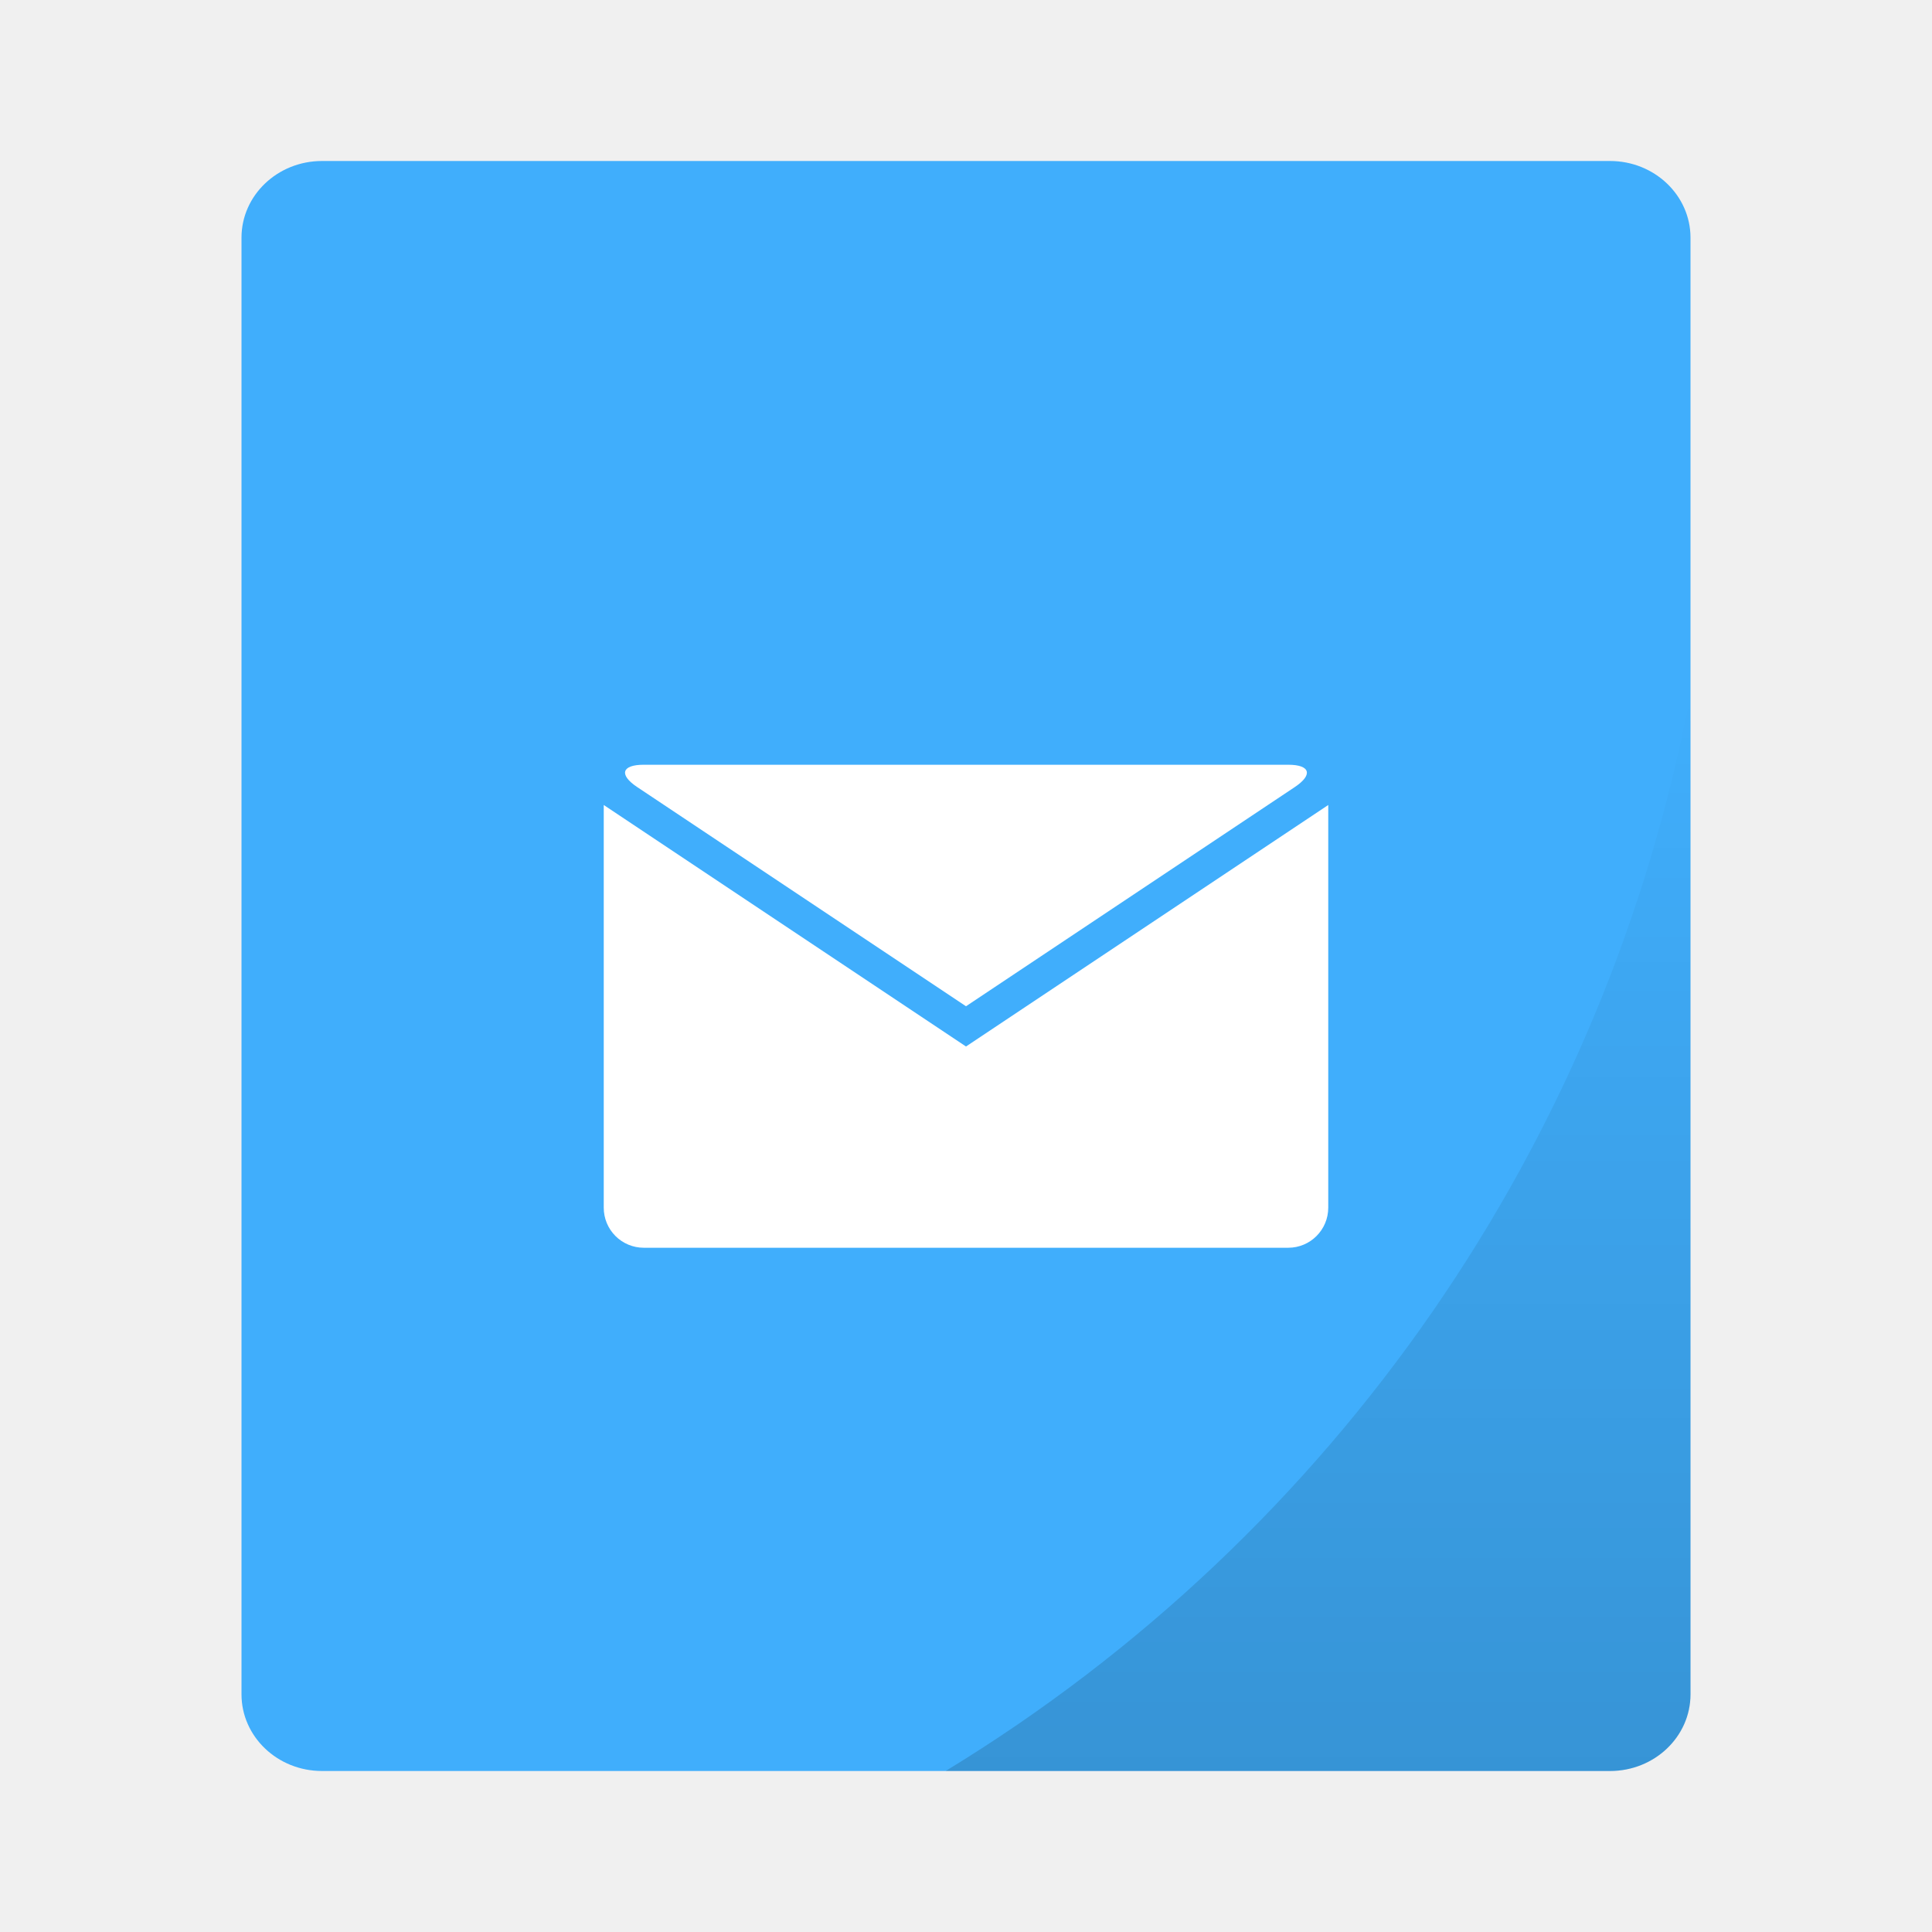
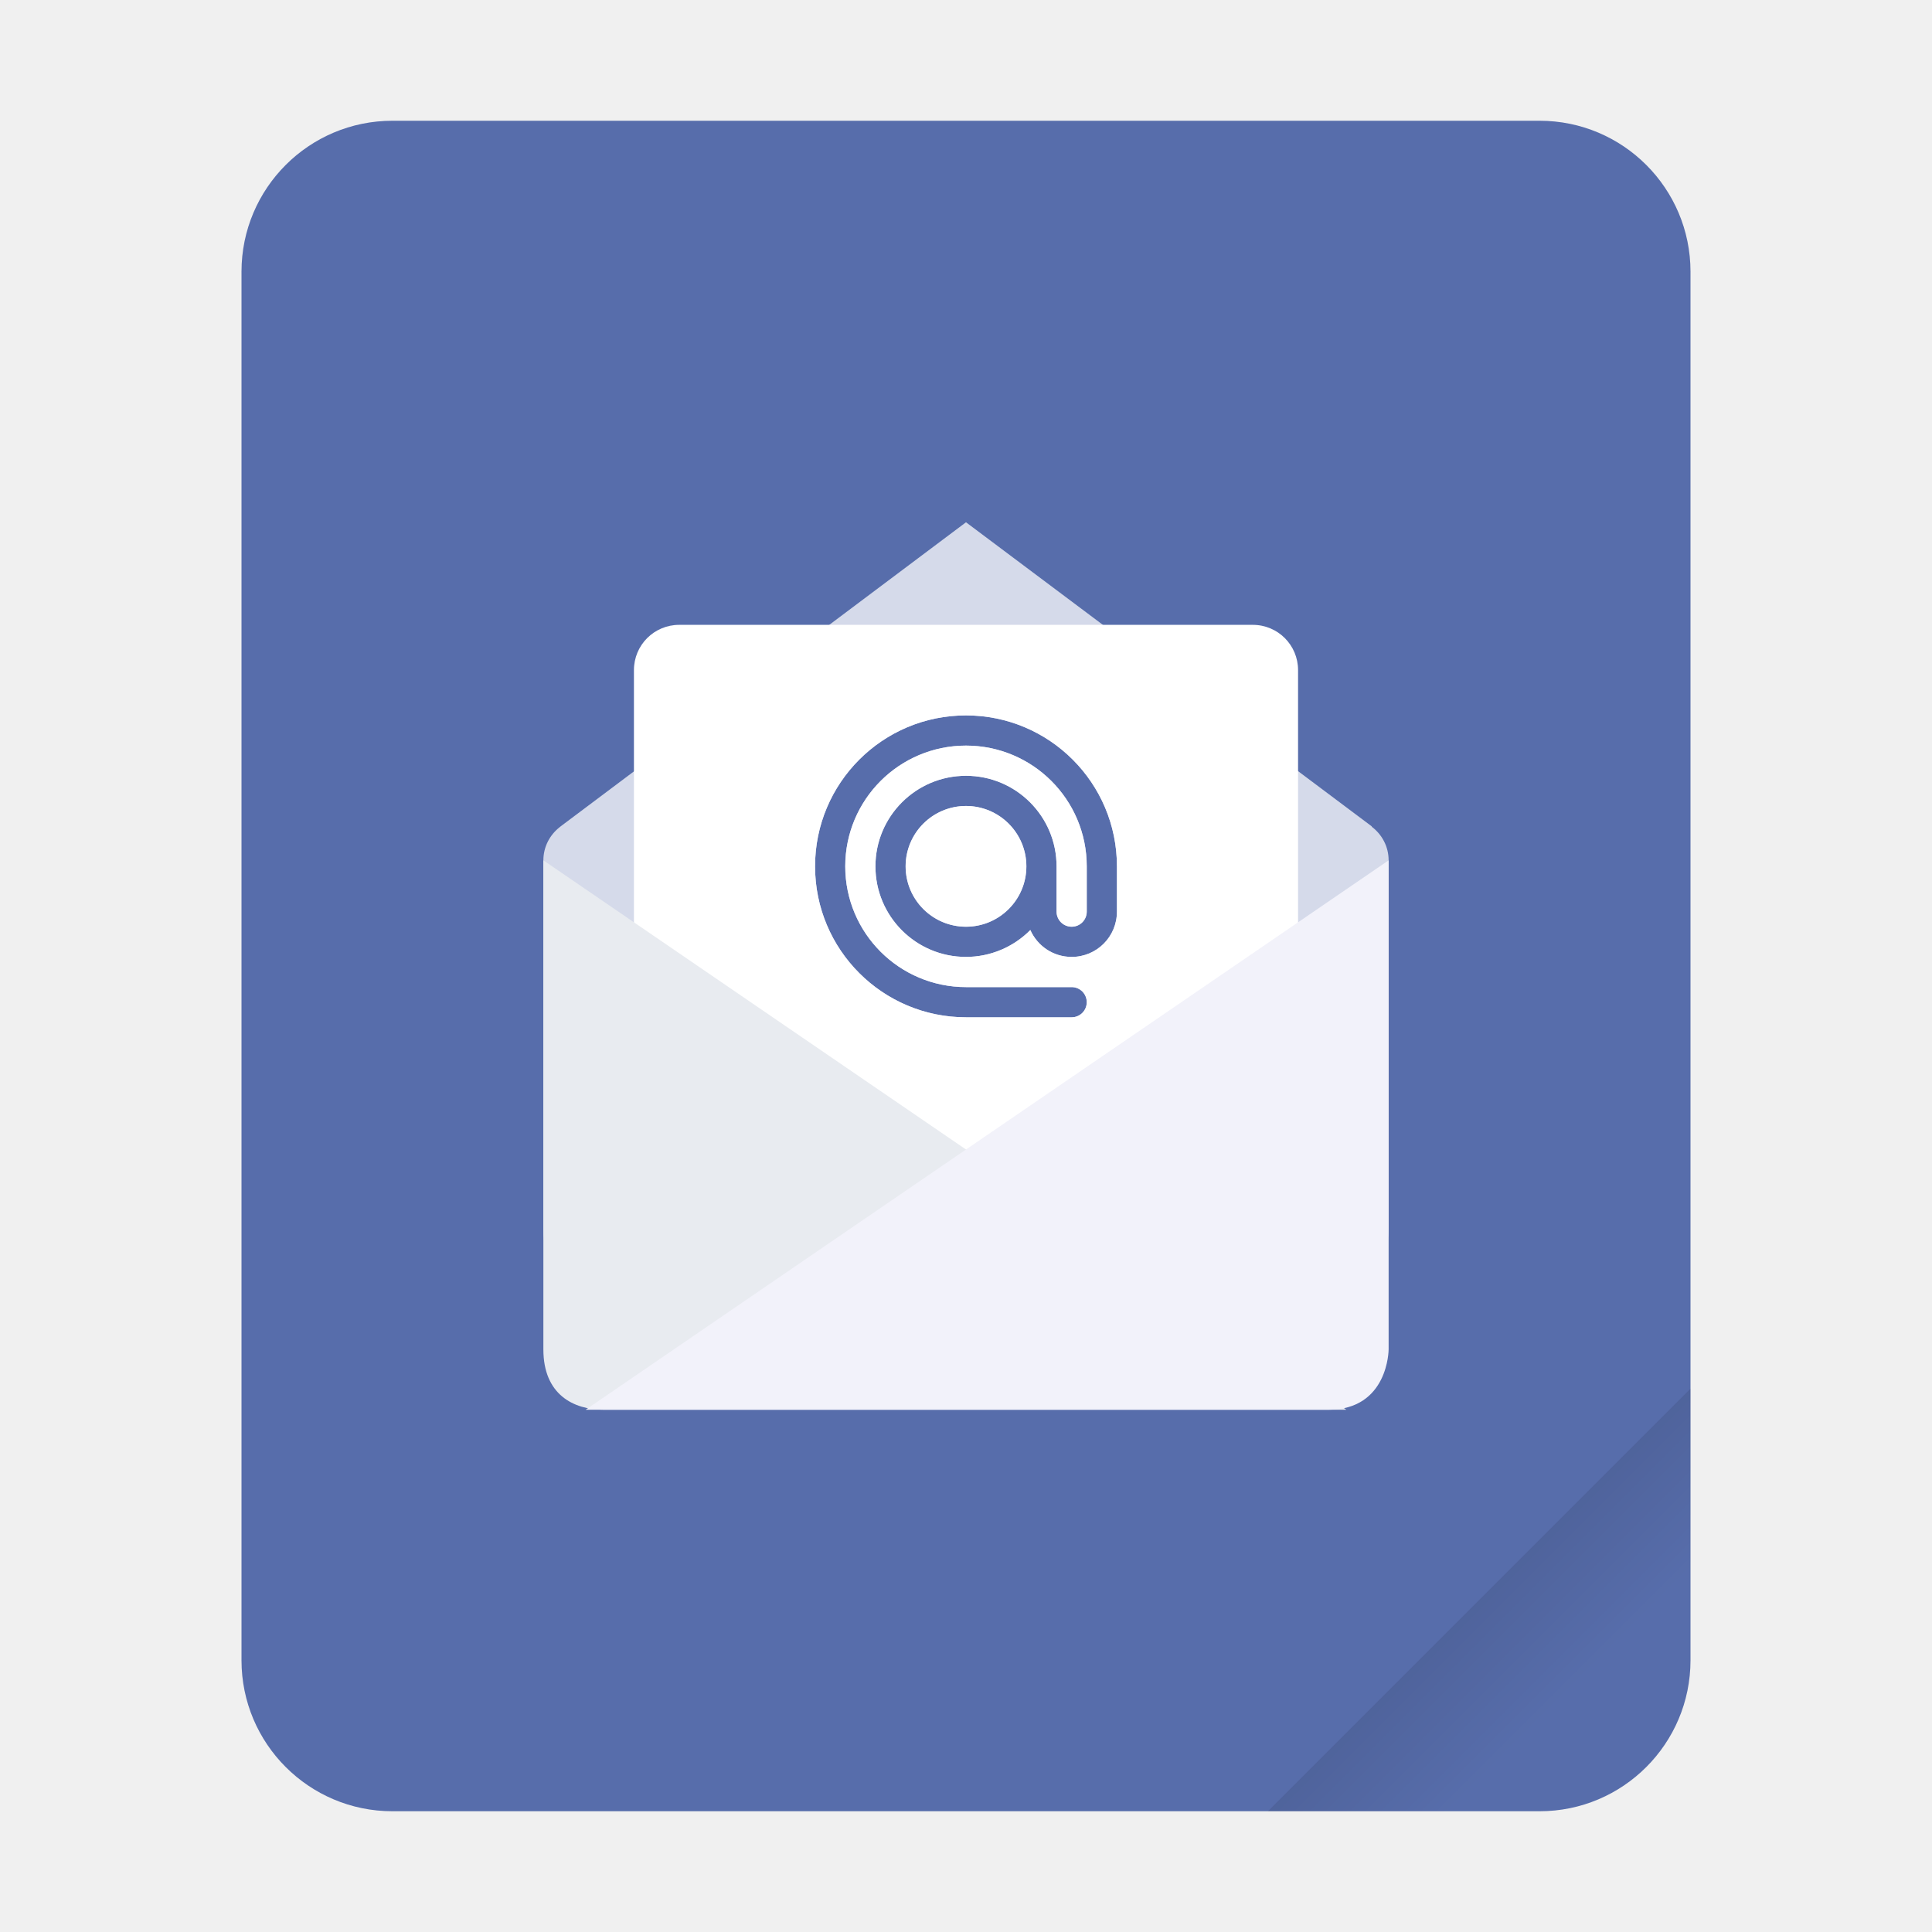
- <svg xmlns="http://www.w3.org/2000/svg" xmlns:xlink="http://www.w3.org/1999/xlink" width="48" height="48">
-   <g paint-order="markers stroke fill">
-     <rect rx="2" ry="1.905" y="4" x="6" height="40" width="36" fill="#40aefc" />
-     <path d="M42 17.242A40 40 0 0 1 23.494 44H40c1.108 0 2-.85 2-1.904z" opacity=".15" fill="url(#a)" />
-   </g>
+ <svg xmlns="http://www.w3.org/2000/svg" width="64" height="64" version="1.1" viewBox="0 0 64 64">
  <defs>
-     <linearGradient xlink:href="#b" id="a" gradientUnits="userSpaceOnUse" x1="32.747" y1="44" x2="32.747" y2="17.242" />
-     <linearGradient id="b">
+     <linearGradient id="a" x1="49.571" x2="51.714" y1="52.714" y2="54.857" gradientTransform="matrix(2.3333,0,0,2.3333,-68.667,-72.001)" gradientUnits="userSpaceOnUse">
      <stop offset="0" />
-       <stop offset="1" stop-opacity="0" />
+       <stop stop-opacity="0" offset="1" />
    </linearGradient>
  </defs>
-   <path d="M24 25l-8.17-5.446c-.458-.306-.385-.554.163-.554h16.014c.548 0 .618.25.162.554L24 25zm-9-5l9 6 9-6v10.004c0 .55-.445.996-.993.996H15.993a.994.994 0 0 1-.993-.996V20z" fill="#FFF" fill-rule="evenodd" />
+   <g transform="scale(1)">
+     <rect x="8" y="4" width="48" height="56" ry="5" fill="#576dab" style="paint-order:stroke fill markers" />
+     <path d="m56 46-14 14h9c2.77 0 5-2.23 5-5z" fill="url(#a)" fill-rule="evenodd" opacity=".15" stroke-width="8.819" style="paint-order:stroke fill markers" />
+   </g>
+   <g transform="translate(-52.837 -2.8601)">
+     <path transform="translate(52.837 2.8601)" d="m32 17.301-13.363 10.025c-0.029 0.019-0.055 0.042-0.082 0.062l-0.016 0.012v0.002c-0.326 0.256-0.539 0.649-0.539 1.098v12.199c2e-6 2 1.577 2 2 2h24s2 0 2-2v-12.199c0-0.459-0.222-0.86-0.561-1.115l0.006-0.008-13.445-10.076zm0 6.398a5 5 0 0 1 5 5v1.5c0 0.831-0.669 1.5-1.5 1.5-0.613 0-1.136-0.366-1.369-0.891a3 3 0 0 1-2.131 0.891 3 3 0 0 1-3-3 3 3 0 0 1 3-3 3 3 0 0 1 3 3v1.5c0 0.277 0.223 0.5 0.5 0.5s0.5-0.223 0.5-0.5v-1.5a4 4 0 0 0-4-4 4 4 0 0 0-4 4 4 4 0 0 0 4 4h3.5c0.277 0 0.5 0.223 0.5 0.5s-0.223 0.5-0.5 0.5h-3.5a5 5 0 0 1-5-5 5 5 0 0 1 5-5zm0 3a2 2 0 0 0-2 2 2 2 0 0 0 2 2 2 2 0 0 0 2-2 2 2 0 0 0-2-2z" enable-background="new" fill="#fff" opacity=".75" />
+     <path transform="translate(52.837 2.8601)" d="m22.5 20.699c-0.831 0-1.5 0.67-1.5 1.5v15.002c0 0.83 0.669 1.498 1.5 1.498h19c0.831 0 1.5-0.668 1.5-1.498v-15.002c0-0.83-0.669-1.5-1.5-1.5h-19zm9.5 3a5 5 0 0 1 5 5v1.5c0 0.831-0.669 1.5-1.5 1.5-0.613 0-1.136-0.366-1.369-0.891a3 3 0 0 1-2.131 0.891 3 3 0 0 1-3-3 3 3 0 0 1 3-3 3 3 0 0 1 3 3v1.5c0 0.277 0.223 0.5 0.5 0.5s0.5-0.223 0.5-0.5v-1.5a4 4 0 0 0-4-4 4 4 0 0 0-4 4 4 4 0 0 0 4 4h3.5c0.277 0 0.5 0.223 0.5 0.5s-0.223 0.5-0.5 0.5h-3.5a5 5 0 0 1-5-5 5 5 0 0 1 5-5zm0 3a2 2 0 0 0-2 2 2 2 0 0 0 2 2 2 2 0 0 0 2-2 2 2 0 0 0-2-2z" enable-background="new" fill="#fff" />
+     <path d="m70.837 31.36 26.6 18.2-24.6-2e-4c-1 0-2-0.5-2-2z" enable-background="new" fill="#e8ebf0" />
+     <path d="m96.837 49.56c2-2e-5 2-2 2-2l-1e-5 -16.2-26.6 18.2z" enable-background="new" fill="#f2f2fa" />
+   </g>
</svg>
